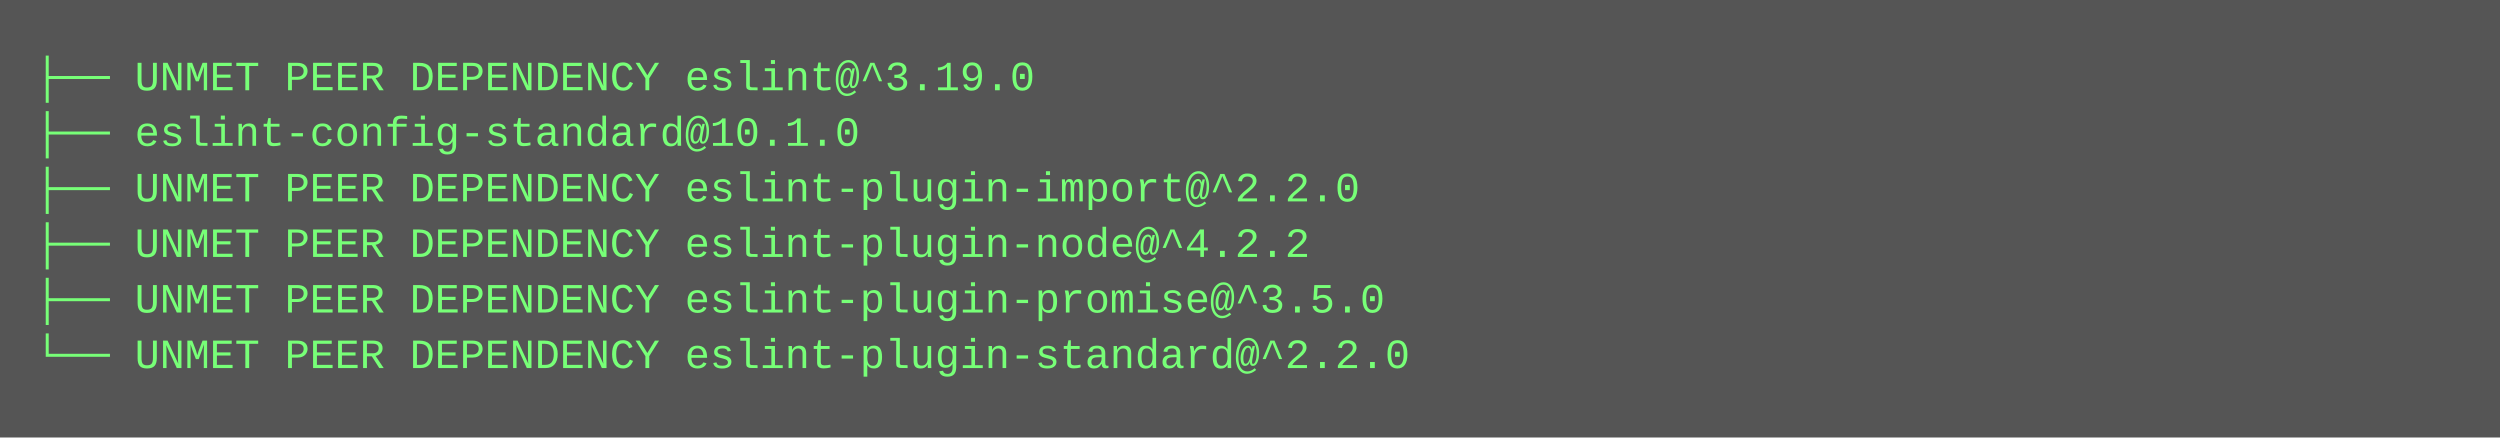
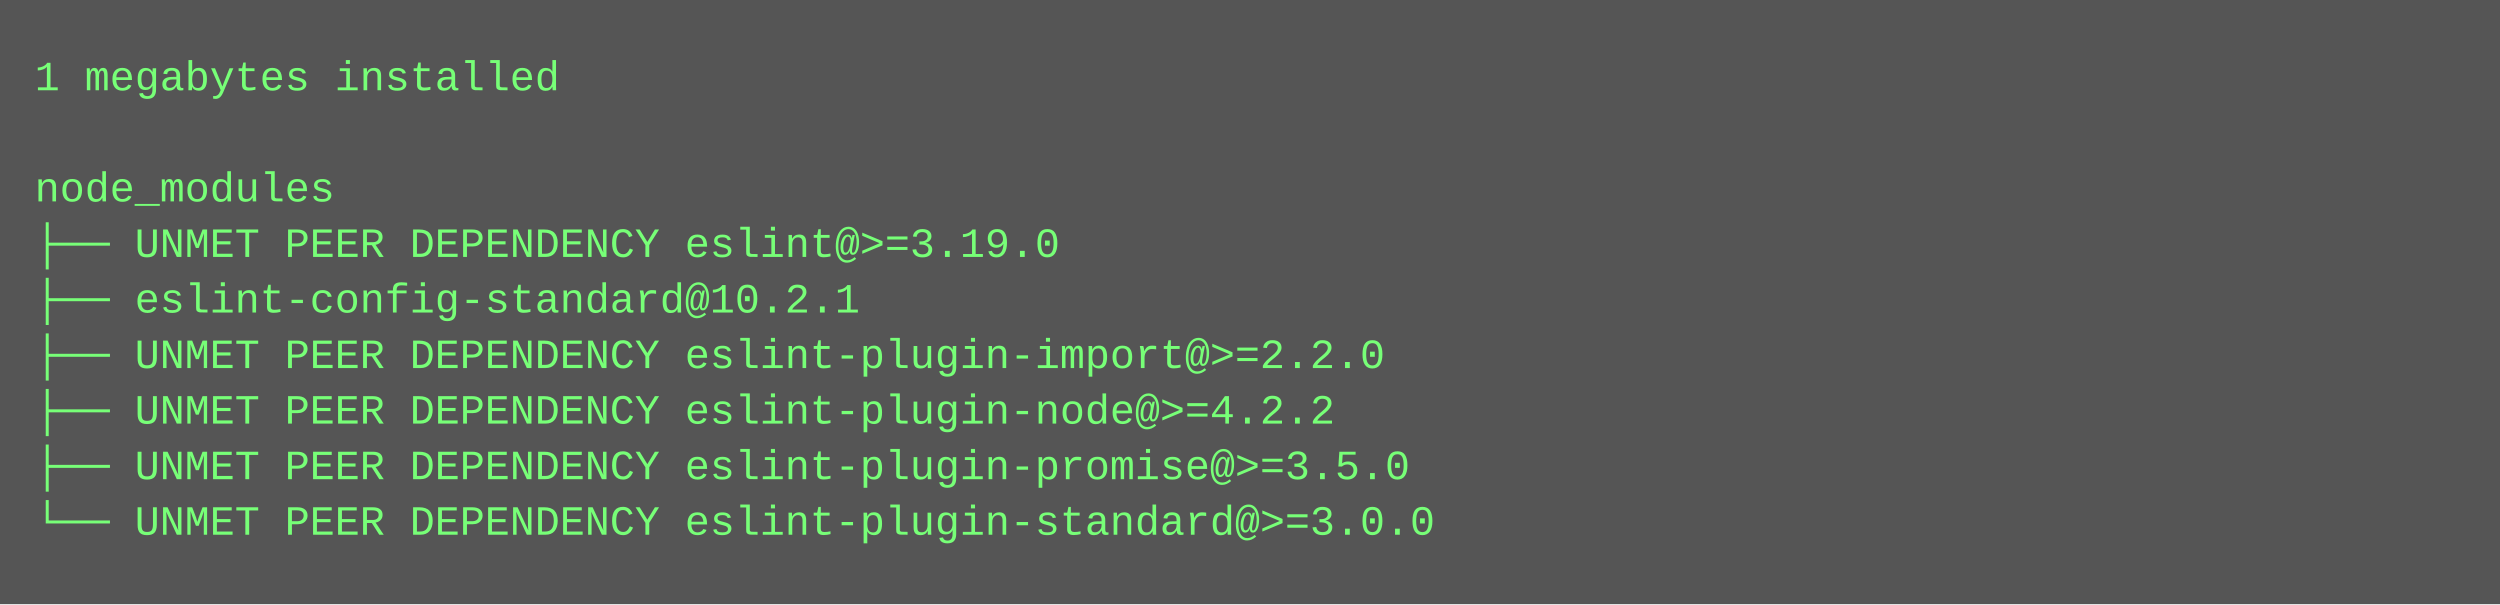
- <svg xmlns="http://www.w3.org/2000/svg" height="126" width="720">
-   <rect height="126" fill="#555" width="720" />
+ <svg xmlns="http://www.w3.org/2000/svg" height="174" width="720">
+   <rect height="174" fill="#555" width="720" />
  <text fill="#7f7" font-family="Courier New" font-size="12" xml:space="preserve">
-     <tspan x="10" y="26">├── UNMET PEER DEPENDENCY eslint@^3.19.0</tspan>
-     <tspan x="10" y="42">├── eslint-config-standard@10.1.0 </tspan>
-     <tspan x="10" y="58">├── UNMET PEER DEPENDENCY eslint-plugin-import@^2.2.0</tspan>
-     <tspan x="10" y="74">├── UNMET PEER DEPENDENCY eslint-plugin-node@^4.2.2</tspan>
-     <tspan x="10" y="90">├── UNMET PEER DEPENDENCY eslint-plugin-promise@^3.5.0</tspan>
-     <tspan x="10" y="106">└── UNMET PEER DEPENDENCY eslint-plugin-standard@^2.2.0</tspan>
+     <tspan x="10" y="26">1 megabytes installed</tspan>
+     <tspan x="10" y="42" />
+     <tspan x="10" y="58">node_modules</tspan>
+     <tspan x="10" y="74">├── UNMET PEER DEPENDENCY eslint@&gt;=3.19.0</tspan>
+     <tspan x="10" y="90">├── eslint-config-standard@10.2.1 </tspan>
+     <tspan x="10" y="106">├── UNMET PEER DEPENDENCY eslint-plugin-import@&gt;=2.2.0</tspan>
+     <tspan x="10" y="122">├── UNMET PEER DEPENDENCY eslint-plugin-node@&gt;=4.2.2</tspan>
+     <tspan x="10" y="138">├── UNMET PEER DEPENDENCY eslint-plugin-promise@&gt;=3.5.0</tspan>
+     <tspan x="10" y="154">└── UNMET PEER DEPENDENCY eslint-plugin-standard@&gt;=3.0.0</tspan>
  </text>
</svg>
